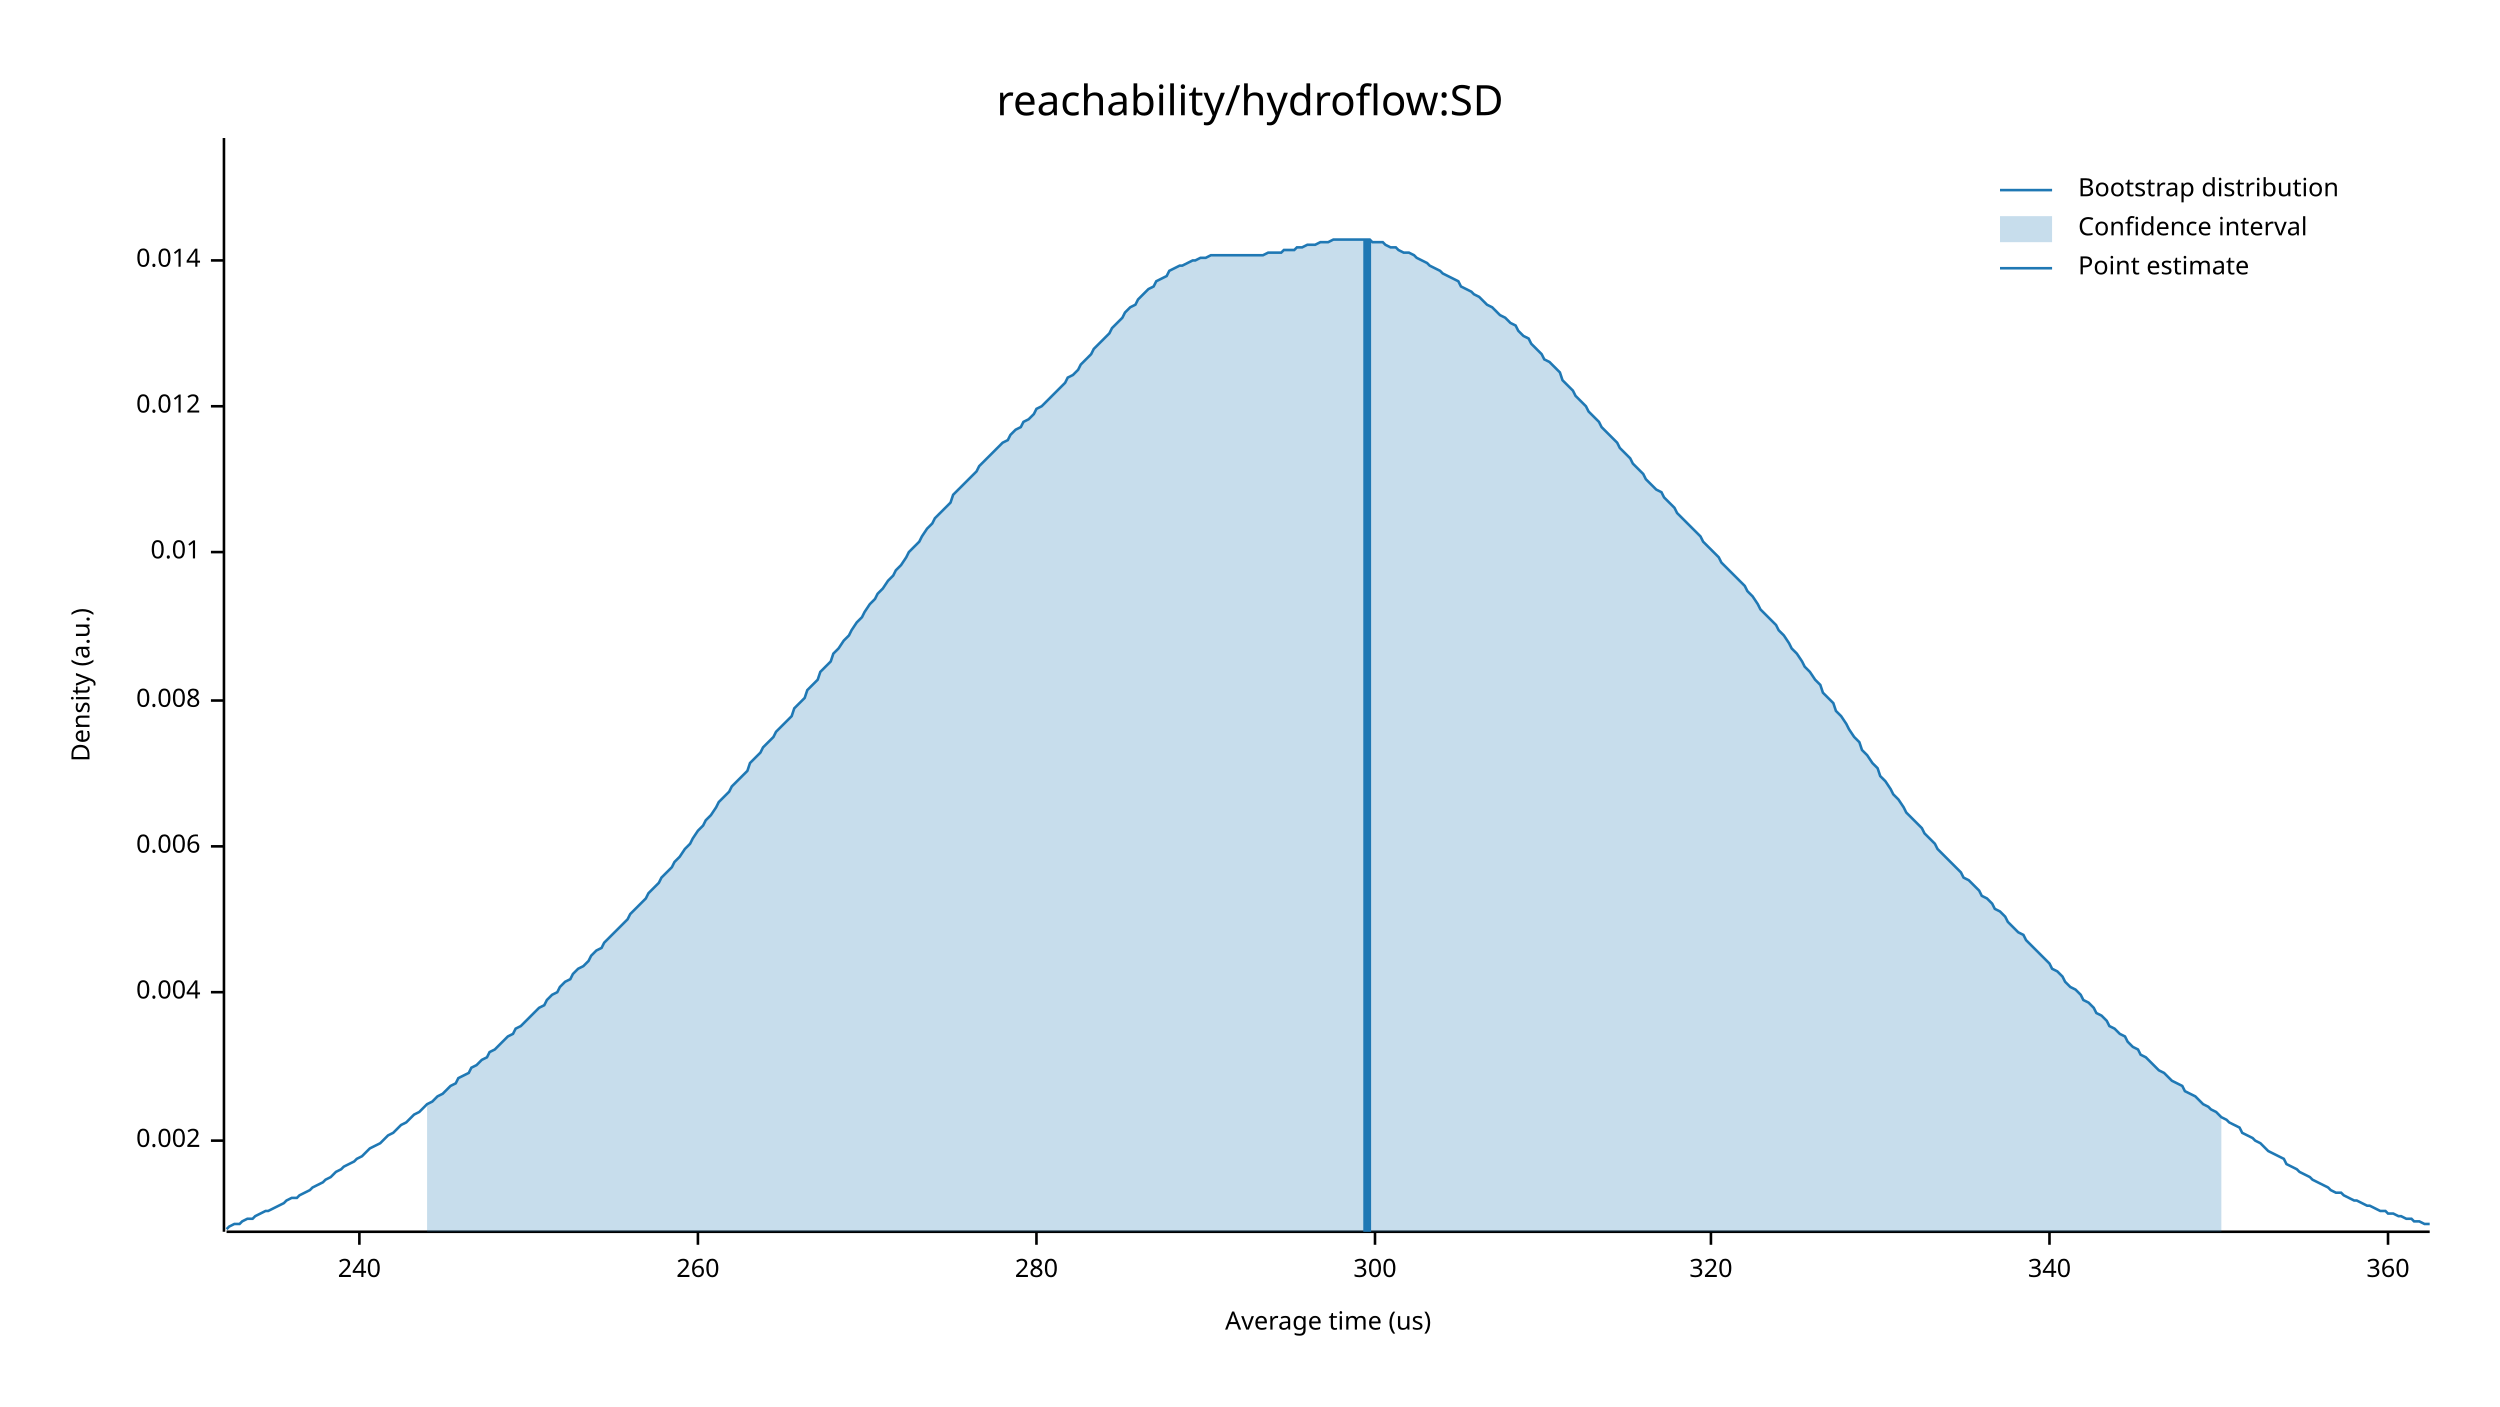
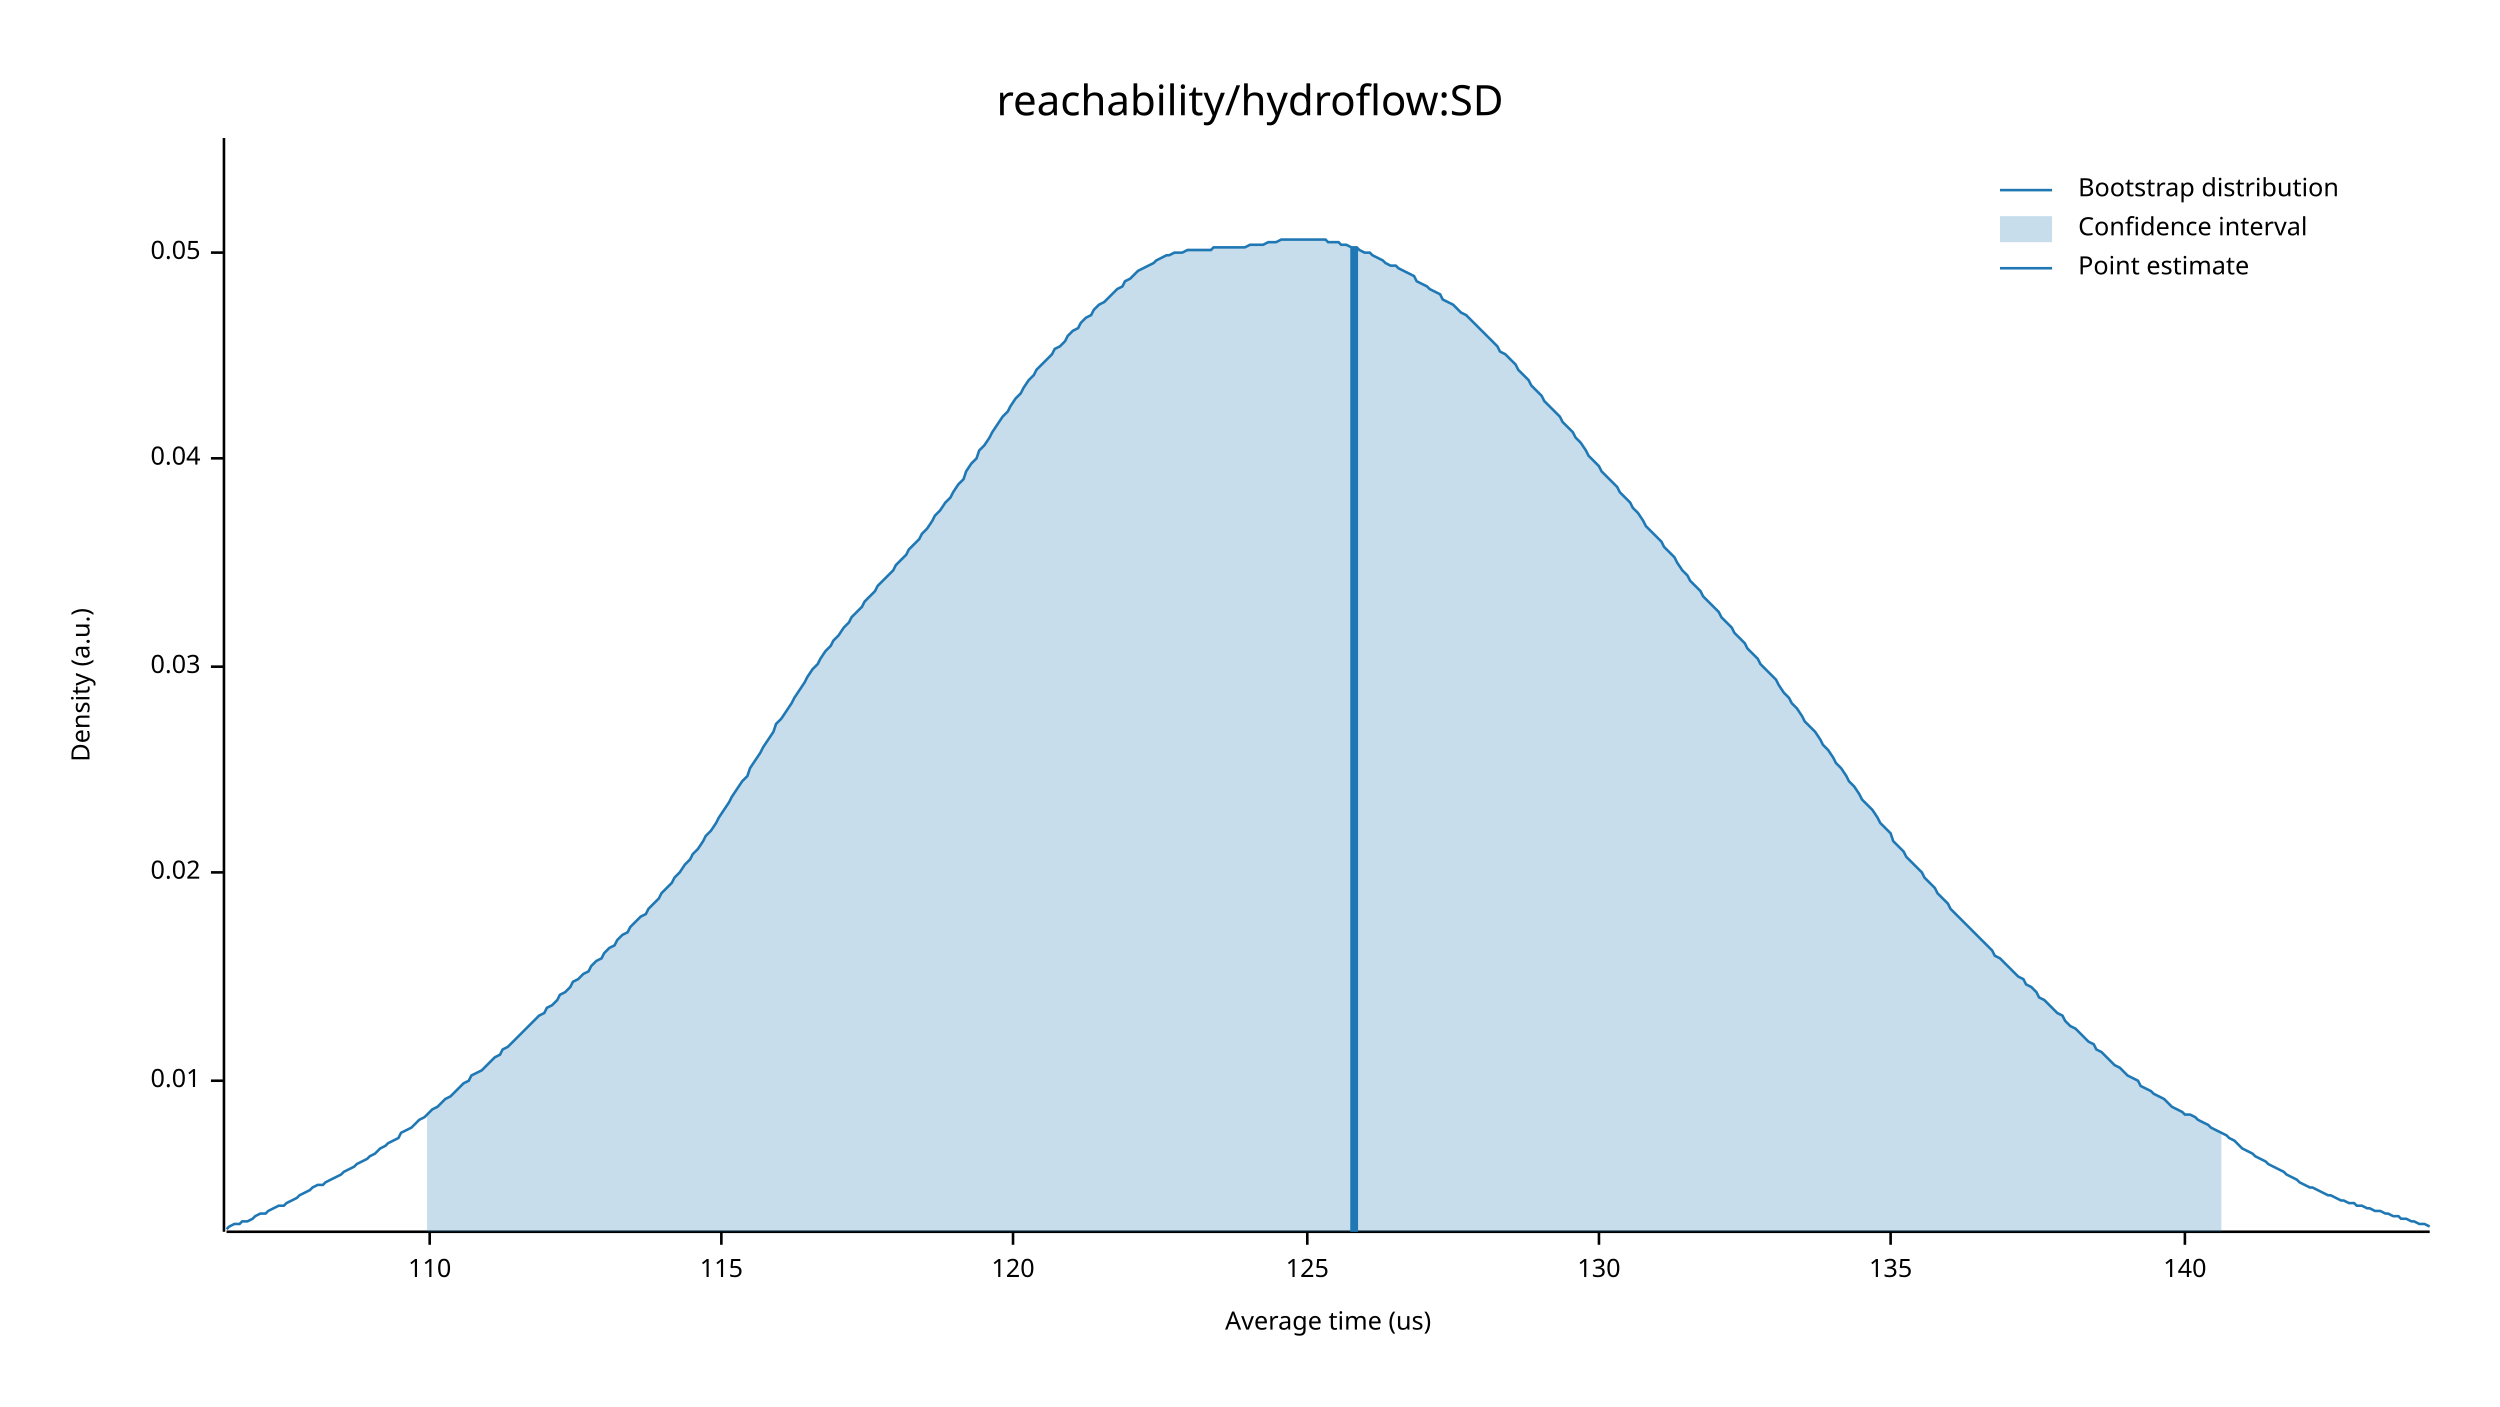
<svg xmlns="http://www.w3.org/2000/svg" width="960" height="540" viewBox="0 0 960 540">
  <text x="480" y="32" dy="0.76em" text-anchor="middle" font-family="sans-serif" font-size="16.129" opacity="1" fill="#000000">
reachability/hydroflow:SD
</text>
  <text x="27" y="263" dy="0.76em" text-anchor="middle" font-family="sans-serif" font-size="9.677" opacity="1" fill="#000000" transform="rotate(270, 27, 263)">
Density (a.u.)
</text>
  <text x="510" y="513" dy="-0.5ex" text-anchor="middle" font-family="sans-serif" font-size="9.677" opacity="1" fill="#000000">
Average time (us)
</text>
  <polyline fill="none" opacity="1" stroke="#000000" stroke-width="1" points="86,53 86,473 " />
-   <text x="77" y="438" dy="0.5ex" text-anchor="end" font-family="sans-serif" font-size="9.677" opacity="1" fill="#000000">
- 0.002
- </text>
-   <polyline fill="none" opacity="1" stroke="#000000" stroke-width="1" points="81,438 86,438 " />
-   <text x="77" y="381" dy="0.5ex" text-anchor="end" font-family="sans-serif" font-size="9.677" opacity="1" fill="#000000">
- 0.004
- </text>
-   <polyline fill="none" opacity="1" stroke="#000000" stroke-width="1" points="81,381 86,381 " />
-   <text x="77" y="325" dy="0.5ex" text-anchor="end" font-family="sans-serif" font-size="9.677" opacity="1" fill="#000000">
- 0.006
- </text>
-   <polyline fill="none" opacity="1" stroke="#000000" stroke-width="1" points="81,325 86,325 " />
-   <text x="77" y="269" dy="0.5ex" text-anchor="end" font-family="sans-serif" font-size="9.677" opacity="1" fill="#000000">
- 0.008
- </text>
-   <polyline fill="none" opacity="1" stroke="#000000" stroke-width="1" points="81,269 86,269 " />
-   <text x="77" y="212" dy="0.5ex" text-anchor="end" font-family="sans-serif" font-size="9.677" opacity="1" fill="#000000">
+   <text x="77" y="415" dy="0.5ex" text-anchor="end" font-family="sans-serif" font-size="9.677" opacity="1" fill="#000000">
0.01
</text>
-   <polyline fill="none" opacity="1" stroke="#000000" stroke-width="1" points="81,212 86,212 " />
-   <text x="77" y="156" dy="0.5ex" text-anchor="end" font-family="sans-serif" font-size="9.677" opacity="1" fill="#000000">
- 0.012
+   <polyline fill="none" opacity="1" stroke="#000000" stroke-width="1" points="81,415 86,415 " />
+   <text x="77" y="335" dy="0.5ex" text-anchor="end" font-family="sans-serif" font-size="9.677" opacity="1" fill="#000000">
+ 0.02
</text>
-   <polyline fill="none" opacity="1" stroke="#000000" stroke-width="1" points="81,156 86,156 " />
-   <text x="77" y="100" dy="0.5ex" text-anchor="end" font-family="sans-serif" font-size="9.677" opacity="1" fill="#000000">
- 0.014
+   <polyline fill="none" opacity="1" stroke="#000000" stroke-width="1" points="81,335 86,335 " />
+   <text x="77" y="256" dy="0.5ex" text-anchor="end" font-family="sans-serif" font-size="9.677" opacity="1" fill="#000000">
+ 0.03
</text>
-   <polyline fill="none" opacity="1" stroke="#000000" stroke-width="1" points="81,100 86,100 " />
+   <polyline fill="none" opacity="1" stroke="#000000" stroke-width="1" points="81,256 86,256 " />
+   <text x="77" y="176" dy="0.5ex" text-anchor="end" font-family="sans-serif" font-size="9.677" opacity="1" fill="#000000">
+ 0.04
+ </text>
+   <polyline fill="none" opacity="1" stroke="#000000" stroke-width="1" points="81,176 86,176 " />
+   <text x="77" y="97" dy="0.5ex" text-anchor="end" font-family="sans-serif" font-size="9.677" opacity="1" fill="#000000">
+ 0.05
+ </text>
+   <polyline fill="none" opacity="1" stroke="#000000" stroke-width="1" points="81,97 86,97 " />
  <polyline fill="none" opacity="1" stroke="#000000" stroke-width="1" points="87,473 933,473 " />
-   <text x="138" y="483" dy="0.76em" text-anchor="middle" font-family="sans-serif" font-size="9.677" opacity="1" fill="#000000">
- 240
+   <text x="165" y="483" dy="0.76em" text-anchor="middle" font-family="sans-serif" font-size="9.677" opacity="1" fill="#000000">
+ 110
</text>
-   <polyline fill="none" opacity="1" stroke="#000000" stroke-width="1" points="138,473 138,478 " />
-   <text x="268" y="483" dy="0.76em" text-anchor="middle" font-family="sans-serif" font-size="9.677" opacity="1" fill="#000000">
- 260
+   <polyline fill="none" opacity="1" stroke="#000000" stroke-width="1" points="165,473 165,478 " />
+   <text x="277" y="483" dy="0.76em" text-anchor="middle" font-family="sans-serif" font-size="9.677" opacity="1" fill="#000000">
+ 115
</text>
-   <polyline fill="none" opacity="1" stroke="#000000" stroke-width="1" points="268,473 268,478 " />
-   <text x="398" y="483" dy="0.76em" text-anchor="middle" font-family="sans-serif" font-size="9.677" opacity="1" fill="#000000">
- 280
+   <polyline fill="none" opacity="1" stroke="#000000" stroke-width="1" points="277,473 277,478 " />
+   <text x="389" y="483" dy="0.76em" text-anchor="middle" font-family="sans-serif" font-size="9.677" opacity="1" fill="#000000">
+ 120
</text>
-   <polyline fill="none" opacity="1" stroke="#000000" stroke-width="1" points="398,473 398,478 " />
-   <text x="528" y="483" dy="0.76em" text-anchor="middle" font-family="sans-serif" font-size="9.677" opacity="1" fill="#000000">
- 300
+   <polyline fill="none" opacity="1" stroke="#000000" stroke-width="1" points="389,473 389,478 " />
+   <text x="502" y="483" dy="0.76em" text-anchor="middle" font-family="sans-serif" font-size="9.677" opacity="1" fill="#000000">
+ 125
</text>
-   <polyline fill="none" opacity="1" stroke="#000000" stroke-width="1" points="528,473 528,478 " />
-   <text x="657" y="483" dy="0.76em" text-anchor="middle" font-family="sans-serif" font-size="9.677" opacity="1" fill="#000000">
- 320
+   <polyline fill="none" opacity="1" stroke="#000000" stroke-width="1" points="502,473 502,478 " />
+   <text x="614" y="483" dy="0.76em" text-anchor="middle" font-family="sans-serif" font-size="9.677" opacity="1" fill="#000000">
+ 130
</text>
-   <polyline fill="none" opacity="1" stroke="#000000" stroke-width="1" points="657,473 657,478 " />
-   <text x="787" y="483" dy="0.76em" text-anchor="middle" font-family="sans-serif" font-size="9.677" opacity="1" fill="#000000">
- 340
+   <polyline fill="none" opacity="1" stroke="#000000" stroke-width="1" points="614,473 614,478 " />
+   <text x="726" y="483" dy="0.76em" text-anchor="middle" font-family="sans-serif" font-size="9.677" opacity="1" fill="#000000">
+ 135
</text>
-   <polyline fill="none" opacity="1" stroke="#000000" stroke-width="1" points="787,473 787,478 " />
-   <text x="917" y="483" dy="0.76em" text-anchor="middle" font-family="sans-serif" font-size="9.677" opacity="1" fill="#000000">
- 360
+   <polyline fill="none" opacity="1" stroke="#000000" stroke-width="1" points="726,473 726,478 " />
+   <text x="839" y="483" dy="0.76em" text-anchor="middle" font-family="sans-serif" font-size="9.677" opacity="1" fill="#000000">
+ 140
</text>
-   <polyline fill="none" opacity="1" stroke="#000000" stroke-width="1" points="917,473 917,478 " />
-   <polyline fill="none" opacity="1" stroke="#1F78B4" stroke-width="1" points="87,472 88,471 90,470 92,470 93,469 95,468 97,468 98,467 100,466 102,465 103,465 105,464 107,463 109,462 110,461 112,460 114,460 115,459 117,458 119,457 120,456 122,455 124,454 125,453 127,452 129,450 131,449 132,448 134,447 136,446 137,445 139,444 141,442 142,441 144,440 146,439 148,437 149,436 151,435 153,433 154,432 156,431 158,429 159,428 161,427 163,425 164,424 166,423 168,421 170,420 171,419 173,417 175,416 176,414 178,413 180,412 181,410 183,409 185,407 187,406 188,404 190,403 192,401 193,400 195,398 197,397 198,395 200,394 202,392 203,391 205,389 207,387 209,386 210,384 212,382 214,381 215,379 217,377 219,376 220,374 222,372 224,371 226,369 227,367 229,365 231,364 232,362 234,360 236,358 237,357 239,355 241,353 242,351 244,349 246,347 248,345 249,343 251,341 253,339 254,337 256,335 258,333 259,331 261,329 263,326 265,324 266,322 268,319 270,317 271,315 273,313 275,310 276,308 278,306 280,304 281,302 283,300 285,298 287,296 288,293 290,291 292,289 293,287 295,285 297,283 298,281 300,279 302,277 304,275 305,272 307,270 309,268 310,265 312,263 314,261 315,258 317,256 319,254 320,251 322,249 324,246 326,244 327,242 329,239 331,237 332,235 334,232 336,230 337,228 339,226 341,223 343,221 344,219 346,217 348,214 349,212 351,210 353,208 354,206 356,203 358,201 359,199 361,197 363,195 365,193 366,190 368,188 370,186 371,185 373,183 375,181 376,179 378,177 380,175 381,174 383,172 385,170 387,169 388,167 390,165 392,164 393,162 395,161 397,159 398,157 400,156 402,154 404,152 405,151 407,149 409,147 410,145 412,144 414,142 415,140 417,138 419,136 420,134 422,132 424,130 426,128 427,126 429,124 431,122 432,120 434,118 436,117 437,115 439,113 441,111 443,110 444,108 446,107 448,106 449,104 451,103 453,102 454,102 456,101 458,100 459,100 461,99 463,99 465,98 466,98 468,98 470,98 471,98 473,98 475,98 476,98 478,98 480,98 482,98 483,98 485,98 487,97 488,97 490,97 492,97 493,96 495,96 497,96 498,95 500,95 502,94 504,94 505,94 507,93 509,93 510,93 512,92 514,92 515,92 517,92 519,92 521,92 522,92 524,92 526,92 527,93 529,93 531,93 532,94 534,95 536,95 537,96 539,97 541,97 543,98 544,99 546,100 548,101 549,102 551,103 553,104 554,105 556,106 558,107 560,108 561,110 563,111 565,112 566,113 568,114 570,116 571,117 573,118 575,120 576,121 578,122 580,124 582,125 583,127 585,129 587,130 588,132 590,134 592,136 593,138 595,139 597,141 599,143 600,146 602,148 604,150 605,152 607,154 609,156 610,158 612,160 614,162 615,164 617,166 619,168 621,170 622,172 624,174 626,176 627,178 629,180 631,182 632,184 634,186 636,188 638,189 639,191 641,193 643,195 644,197 646,199 648,201 649,202 651,204 653,206 654,208 656,210 658,212 660,214 661,216 663,218 665,220 666,221 668,223 670,225 671,227 673,229 675,232 676,234 678,236 680,238 682,240 683,242 685,244 687,247 688,249 690,251 692,254 693,256 695,258 697,261 699,263 700,266 702,268 704,270 705,273 707,275 709,278 710,280 712,283 714,285 715,288 717,290 719,293 721,295 722,298 724,300 726,303 727,305 729,307 731,310 732,312 734,314 736,316 738,318 739,320 741,322 743,324 744,326 746,328 748,330 749,331 751,333 753,335 754,337 756,338 758,340 760,342 761,344 763,345 765,347 766,349 768,350 770,352 771,354 773,356 775,358 777,359 778,361 780,363 782,365 783,366 785,368 787,370 788,372 790,373 792,375 793,377 795,379 797,380 799,382 800,384 802,385 804,387 805,389 807,390 809,392 810,394 812,395 814,397 816,398 817,400 819,402 821,403 822,405 824,406 826,408 827,409 829,411 831,412 832,413 834,415 836,416 838,417 839,419 841,420 843,421 844,422 846,424 848,425 849,426 851,427 853,429 855,430 856,431 858,432 860,433 861,435 863,436 865,437 866,438 868,439 870,441 871,442 873,443 875,444 877,445 878,447 880,448 882,449 883,450 885,451 887,452 888,453 890,454 892,455 894,456 895,457 897,458 899,458 900,459 902,460 904,461 905,461 907,462 909,463 910,463 912,464 914,465 916,465 917,466 919,466 921,467 922,467 924,468 926,468 927,469 929,469 931,470 933,470 " />
-   <polygon opacity="0.25" fill="#1F78B4" points="164,424 166,423 168,421 170,420 171,419 173,417 175,416 176,414 178,413 180,412 181,410 183,409 185,407 187,406 188,404 190,403 192,401 193,400 195,398 197,397 198,395 200,394 202,392 203,391 205,389 207,387 209,386 210,384 212,382 214,381 215,379 217,377 219,376 220,374 222,372 224,371 226,369 227,367 229,365 231,364 232,362 234,360 236,358 237,357 239,355 241,353 242,351 244,349 246,347 248,345 249,343 251,341 253,339 254,337 256,335 258,333 259,331 261,329 263,326 265,324 266,322 268,319 270,317 271,315 273,313 275,310 276,308 278,306 280,304 281,302 283,300 285,298 287,296 288,293 290,291 292,289 293,287 295,285 297,283 298,281 300,279 302,277 304,275 305,272 307,270 309,268 310,265 312,263 314,261 315,258 317,256 319,254 320,251 322,249 324,246 326,244 327,242 329,239 331,237 332,235 334,232 336,230 337,228 339,226 341,223 343,221 344,219 346,217 348,214 349,212 351,210 353,208 354,206 356,203 358,201 359,199 361,197 363,195 365,193 366,190 368,188 370,186 371,185 373,183 375,181 376,179 378,177 380,175 381,174 383,172 385,170 387,169 388,167 390,165 392,164 393,162 395,161 397,159 398,157 400,156 402,154 404,152 405,151 407,149 409,147 410,145 412,144 414,142 415,140 417,138 419,136 420,134 422,132 424,130 426,128 427,126 429,124 431,122 432,120 434,118 436,117 437,115 439,113 441,111 443,110 444,108 446,107 448,106 449,104 451,103 453,102 454,102 456,101 458,100 459,100 461,99 463,99 465,98 466,98 468,98 470,98 471,98 473,98 475,98 476,98 478,98 480,98 482,98 483,98 485,98 487,97 488,97 490,97 492,97 493,96 495,96 497,96 498,95 500,95 502,94 504,94 505,94 507,93 509,93 510,93 512,92 514,92 515,92 517,92 519,92 521,92 522,92 524,92 526,92 527,93 529,93 531,93 532,94 534,95 536,95 537,96 539,97 541,97 543,98 544,99 546,100 548,101 549,102 551,103 553,104 554,105 556,106 558,107 560,108 561,110 563,111 565,112 566,113 568,114 570,116 571,117 573,118 575,120 576,121 578,122 580,124 582,125 583,127 585,129 587,130 588,132 590,134 592,136 593,138 595,139 597,141 599,143 600,146 602,148 604,150 605,152 607,154 609,156 610,158 612,160 614,162 615,164 617,166 619,168 621,170 622,172 624,174 626,176 627,178 629,180 631,182 632,184 634,186 636,188 638,189 639,191 641,193 643,195 644,197 646,199 648,201 649,202 651,204 653,206 654,208 656,210 658,212 660,214 661,216 663,218 665,220 666,221 668,223 670,225 671,227 673,229 675,232 676,234 678,236 680,238 682,240 683,242 685,244 687,247 688,249 690,251 692,254 693,256 695,258 697,261 699,263 700,266 702,268 704,270 705,273 707,275 709,278 710,280 712,283 714,285 715,288 717,290 719,293 721,295 722,298 724,300 726,303 727,305 729,307 731,310 732,312 734,314 736,316 738,318 739,320 741,322 743,324 744,326 746,328 748,330 749,331 751,333 753,335 754,337 756,338 758,340 760,342 761,344 763,345 765,347 766,349 768,350 770,352 771,354 773,356 775,358 777,359 778,361 780,363 782,365 783,366 785,368 787,370 788,372 790,373 792,375 793,377 795,379 797,380 799,382 800,384 802,385 804,387 805,389 807,390 809,392 810,394 812,395 814,397 816,398 817,400 819,402 821,403 822,405 824,406 826,408 827,409 829,411 831,412 832,413 834,415 836,416 838,417 839,419 841,420 843,421 844,422 846,424 848,425 849,426 851,427 853,429 853,473 164,473 " />
-   <polyline fill="none" opacity="1" stroke="#1F78B4" stroke-width="3" points="525,473 525,92 " />
+   <polyline fill="none" opacity="1" stroke="#000000" stroke-width="1" points="839,473 839,478 " />
+   <polyline fill="none" opacity="1" stroke="#1F78B4" stroke-width="1" points="87,472 88,471 90,470 92,470 93,469 95,469 97,468 98,467 100,466 102,466 103,465 105,464 107,463 109,463 110,462 112,461 114,460 115,459 117,458 119,457 120,456 122,455 124,455 125,454 127,453 129,452 131,451 132,450 134,449 136,448 137,447 139,446 141,445 142,444 144,443 146,441 148,440 149,439 151,438 153,437 154,435 156,434 158,433 159,432 161,430 163,429 164,428 166,426 168,425 170,423 171,422 173,421 175,419 176,418 178,416 180,415 181,413 183,412 185,411 187,409 188,408 190,406 192,405 193,403 195,402 197,400 198,399 200,397 202,395 203,394 205,392 207,390 209,389 210,387 212,386 214,384 215,382 217,381 219,379 220,377 222,376 224,374 226,373 227,371 229,369 231,368 232,366 234,364 236,363 237,361 239,359 241,358 242,356 244,354 246,352 248,351 249,349 251,347 253,345 254,343 256,341 258,339 259,337 261,335 263,332 265,330 266,328 268,326 270,323 271,321 273,319 275,316 276,314 278,311 280,308 281,306 283,303 285,300 287,298 288,295 290,292 292,289 293,287 295,284 297,281 298,278 300,276 302,273 304,270 305,268 307,265 309,262 310,260 312,257 314,255 315,253 317,250 319,248 320,246 322,244 324,241 326,239 327,237 329,235 331,233 332,231 334,229 336,227 337,225 339,223 341,221 343,219 344,217 346,215 348,213 349,211 351,209 353,207 354,205 356,203 358,200 359,198 361,196 363,193 365,191 366,189 368,186 370,184 371,181 373,178 375,176 376,173 378,171 380,168 381,166 383,163 385,160 387,158 388,156 390,153 392,151 393,149 395,146 397,144 398,142 400,140 402,138 404,136 405,134 407,133 409,131 410,129 412,127 414,126 415,124 417,122 419,121 420,119 422,117 424,116 426,114 427,113 429,111 431,110 432,108 434,107 436,105 437,104 439,103 441,102 443,101 444,100 446,99 448,98 449,98 451,97 453,97 454,97 456,96 458,96 459,96 461,96 463,96 465,96 466,95 468,95 470,95 471,95 473,95 475,95 476,95 478,95 480,94 482,94 483,94 485,94 487,93 488,93 490,93 492,92 493,92 495,92 497,92 498,92 500,92 502,92 504,92 505,92 507,92 509,92 510,93 512,93 514,93 515,94 517,94 519,95 521,95 522,96 524,97 526,97 527,98 529,99 531,100 532,101 534,102 536,102 537,103 539,104 541,105 543,106 544,108 546,109 548,110 549,111 551,112 553,113 554,115 556,116 558,117 560,119 561,120 563,121 565,123 566,124 568,126 570,128 571,129 573,131 575,133 576,135 578,136 580,138 582,140 583,142 585,144 587,146 588,148 590,150 592,152 593,154 595,156 597,158 599,160 600,162 602,164 604,166 605,168 607,170 609,173 610,175 612,177 614,179 615,181 617,183 619,185 621,187 622,189 624,191 626,193 627,195 629,197 631,200 632,202 634,204 636,206 638,208 639,210 641,212 643,214 644,216 646,219 648,221 649,223 651,225 653,227 654,229 656,231 658,233 660,235 661,237 663,239 665,241 666,243 668,245 670,247 671,249 673,251 675,253 676,255 678,257 680,259 682,261 683,263 685,266 687,268 688,270 690,272 692,275 693,277 695,279 697,281 699,284 700,286 702,288 704,291 705,293 707,295 709,298 710,300 712,302 714,305 715,307 717,309 719,311 721,314 722,316 724,318 726,320 727,323 729,325 731,327 732,329 734,331 736,333 738,335 739,337 741,339 743,341 744,343 746,345 748,347 749,349 751,351 753,353 754,354 756,356 758,358 760,360 761,361 763,363 765,365 766,367 768,368 770,370 771,371 773,373 775,375 777,376 778,378 780,379 782,381 783,383 785,384 787,386 788,387 790,389 792,390 793,392 795,394 797,395 799,397 800,398 802,400 804,401 805,403 807,404 809,406 810,407 812,409 814,410 816,412 817,413 819,414 821,415 822,417 824,418 826,419 827,420 829,421 831,422 832,423 834,425 836,426 838,427 839,428 841,428 843,429 844,430 846,431 848,432 849,433 851,434 853,435 855,436 856,437 858,438 860,440 861,441 863,442 865,443 866,444 868,445 870,446 871,447 873,448 875,449 877,450 878,451 880,452 882,453 883,454 885,455 887,456 888,456 890,457 892,458 894,459 895,459 897,460 899,461 900,461 902,462 904,462 905,463 907,463 909,464 910,464 912,465 914,465 916,466 917,466 919,467 921,467 922,468 924,468 926,469 927,469 929,470 931,470 933,471 " />
+   <polygon opacity="0.25" fill="#1F78B4" points="164,428 166,426 168,425 170,423 171,422 173,421 175,419 176,418 178,416 180,415 181,413 183,412 185,411 187,409 188,408 190,406 192,405 193,403 195,402 197,400 198,399 200,397 202,395 203,394 205,392 207,390 209,389 210,387 212,386 214,384 215,382 217,381 219,379 220,377 222,376 224,374 226,373 227,371 229,369 231,368 232,366 234,364 236,363 237,361 239,359 241,358 242,356 244,354 246,352 248,351 249,349 251,347 253,345 254,343 256,341 258,339 259,337 261,335 263,332 265,330 266,328 268,326 270,323 271,321 273,319 275,316 276,314 278,311 280,308 281,306 283,303 285,300 287,298 288,295 290,292 292,289 293,287 295,284 297,281 298,278 300,276 302,273 304,270 305,268 307,265 309,262 310,260 312,257 314,255 315,253 317,250 319,248 320,246 322,244 324,241 326,239 327,237 329,235 331,233 332,231 334,229 336,227 337,225 339,223 341,221 343,219 344,217 346,215 348,213 349,211 351,209 353,207 354,205 356,203 358,200 359,198 361,196 363,193 365,191 366,189 368,186 370,184 371,181 373,178 375,176 376,173 378,171 380,168 381,166 383,163 385,160 387,158 388,156 390,153 392,151 393,149 395,146 397,144 398,142 400,140 402,138 404,136 405,134 407,133 409,131 410,129 412,127 414,126 415,124 417,122 419,121 420,119 422,117 424,116 426,114 427,113 429,111 431,110 432,108 434,107 436,105 437,104 439,103 441,102 443,101 444,100 446,99 448,98 449,98 451,97 453,97 454,97 456,96 458,96 459,96 461,96 463,96 465,96 466,95 468,95 470,95 471,95 473,95 475,95 476,95 478,95 480,94 482,94 483,94 485,94 487,93 488,93 490,93 492,92 493,92 495,92 497,92 498,92 500,92 502,92 504,92 505,92 507,92 509,92 510,93 512,93 514,93 515,94 517,94 519,95 521,95 522,96 524,97 526,97 527,98 529,99 531,100 532,101 534,102 536,102 537,103 539,104 541,105 543,106 544,108 546,109 548,110 549,111 551,112 553,113 554,115 556,116 558,117 560,119 561,120 563,121 565,123 566,124 568,126 570,128 571,129 573,131 575,133 576,135 578,136 580,138 582,140 583,142 585,144 587,146 588,148 590,150 592,152 593,154 595,156 597,158 599,160 600,162 602,164 604,166 605,168 607,170 609,173 610,175 612,177 614,179 615,181 617,183 619,185 621,187 622,189 624,191 626,193 627,195 629,197 631,200 632,202 634,204 636,206 638,208 639,210 641,212 643,214 644,216 646,219 648,221 649,223 651,225 653,227 654,229 656,231 658,233 660,235 661,237 663,239 665,241 666,243 668,245 670,247 671,249 673,251 675,253 676,255 678,257 680,259 682,261 683,263 685,266 687,268 688,270 690,272 692,275 693,277 695,279 697,281 699,284 700,286 702,288 704,291 705,293 707,295 709,298 710,300 712,302 714,305 715,307 717,309 719,311 721,314 722,316 724,318 726,320 727,323 729,325 731,327 732,329 734,331 736,333 738,335 739,337 741,339 743,341 744,343 746,345 748,347 749,349 751,351 753,353 754,354 756,356 758,358 760,360 761,361 763,363 765,365 766,367 768,368 770,370 771,371 773,373 775,375 777,376 778,378 780,379 782,381 783,383 785,384 787,386 788,387 790,389 792,390 793,392 795,394 797,395 799,397 800,398 802,400 804,401 805,403 807,404 809,406 810,407 812,409 814,410 816,412 817,413 819,414 821,415 822,417 824,418 826,419 827,420 829,421 831,422 832,423 834,425 836,426 838,427 839,428 841,428 843,429 844,430 846,431 848,432 849,433 851,434 853,435 853,473 164,473 " />
+   <polyline fill="none" opacity="1" stroke="#1F78B4" stroke-width="3" points="520,473 520,95 " />
  <text x="798" y="68" dy="0.76em" text-anchor="start" font-family="sans-serif" font-size="9.677" opacity="1" fill="#000000">
Bootstrap distribution
</text>
  <text x="798" y="83" dy="0.76em" text-anchor="start" font-family="sans-serif" font-size="9.677" opacity="1" fill="#000000">
Confidence interval
</text>
  <text x="798" y="98" dy="0.76em" text-anchor="start" font-family="sans-serif" font-size="9.677" opacity="1" fill="#000000">
Point estimate
</text>
  <polyline fill="none" opacity="1" stroke="#1F78B4" stroke-width="1" points="768,73 788,73 " />
  <rect x="768" y="83" width="20" height="10" opacity="0.25" fill="#1F78B4" stroke="none" />
  <polyline fill="none" opacity="1" stroke="#1F78B4" stroke-width="1" points="768,103 788,103 " />
</svg>
